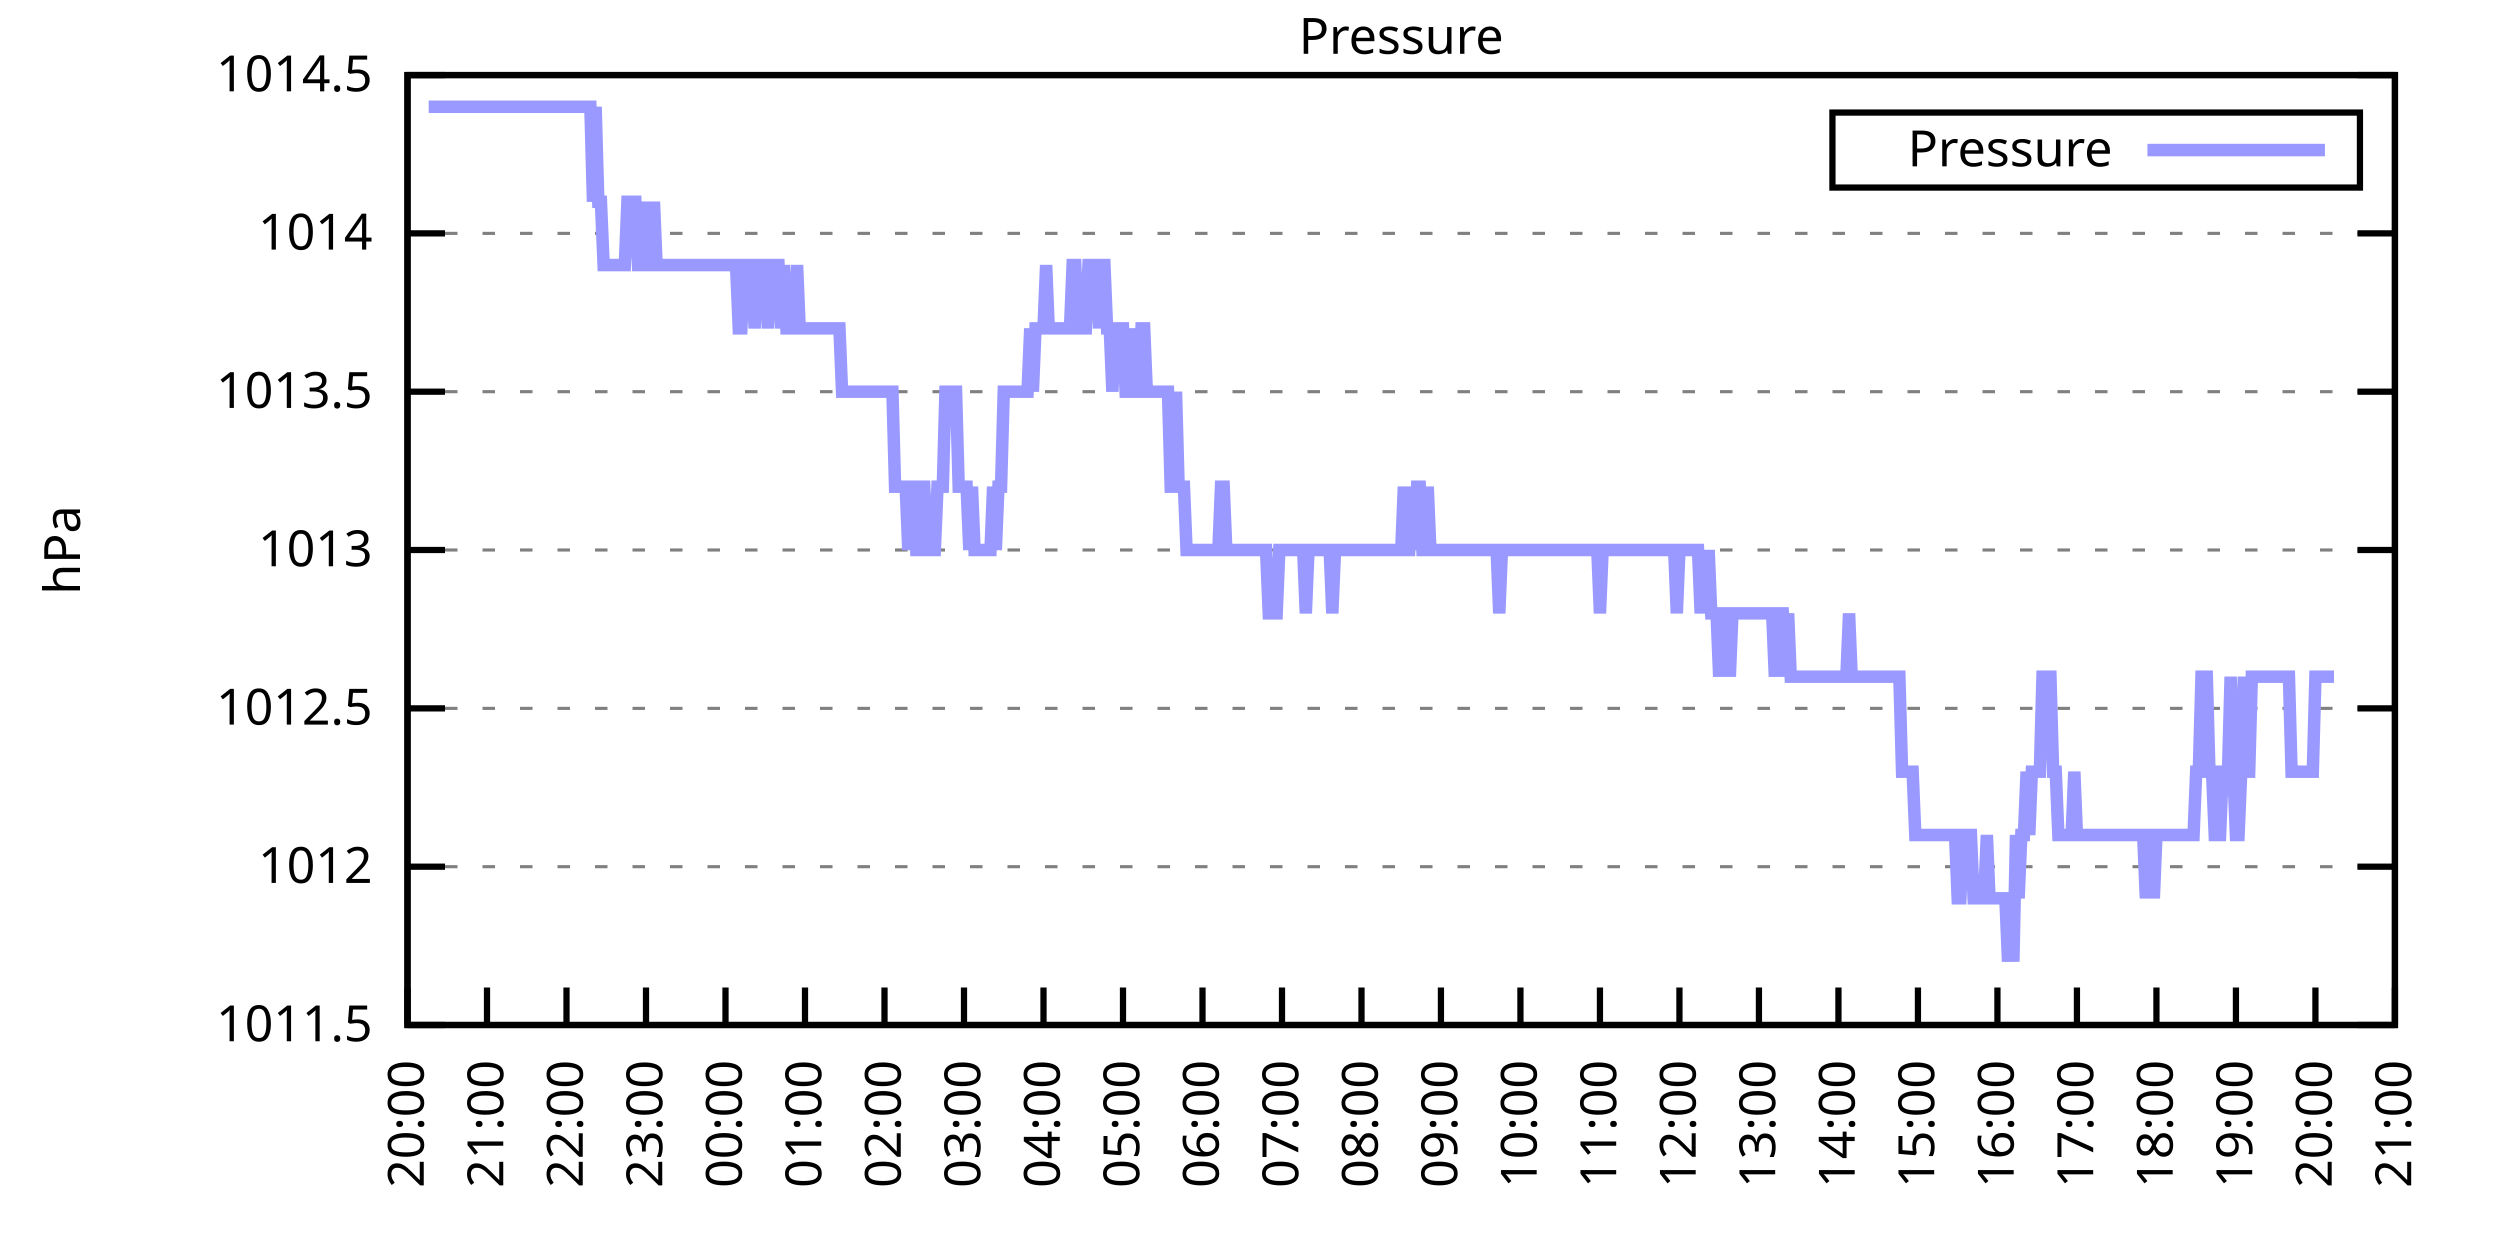
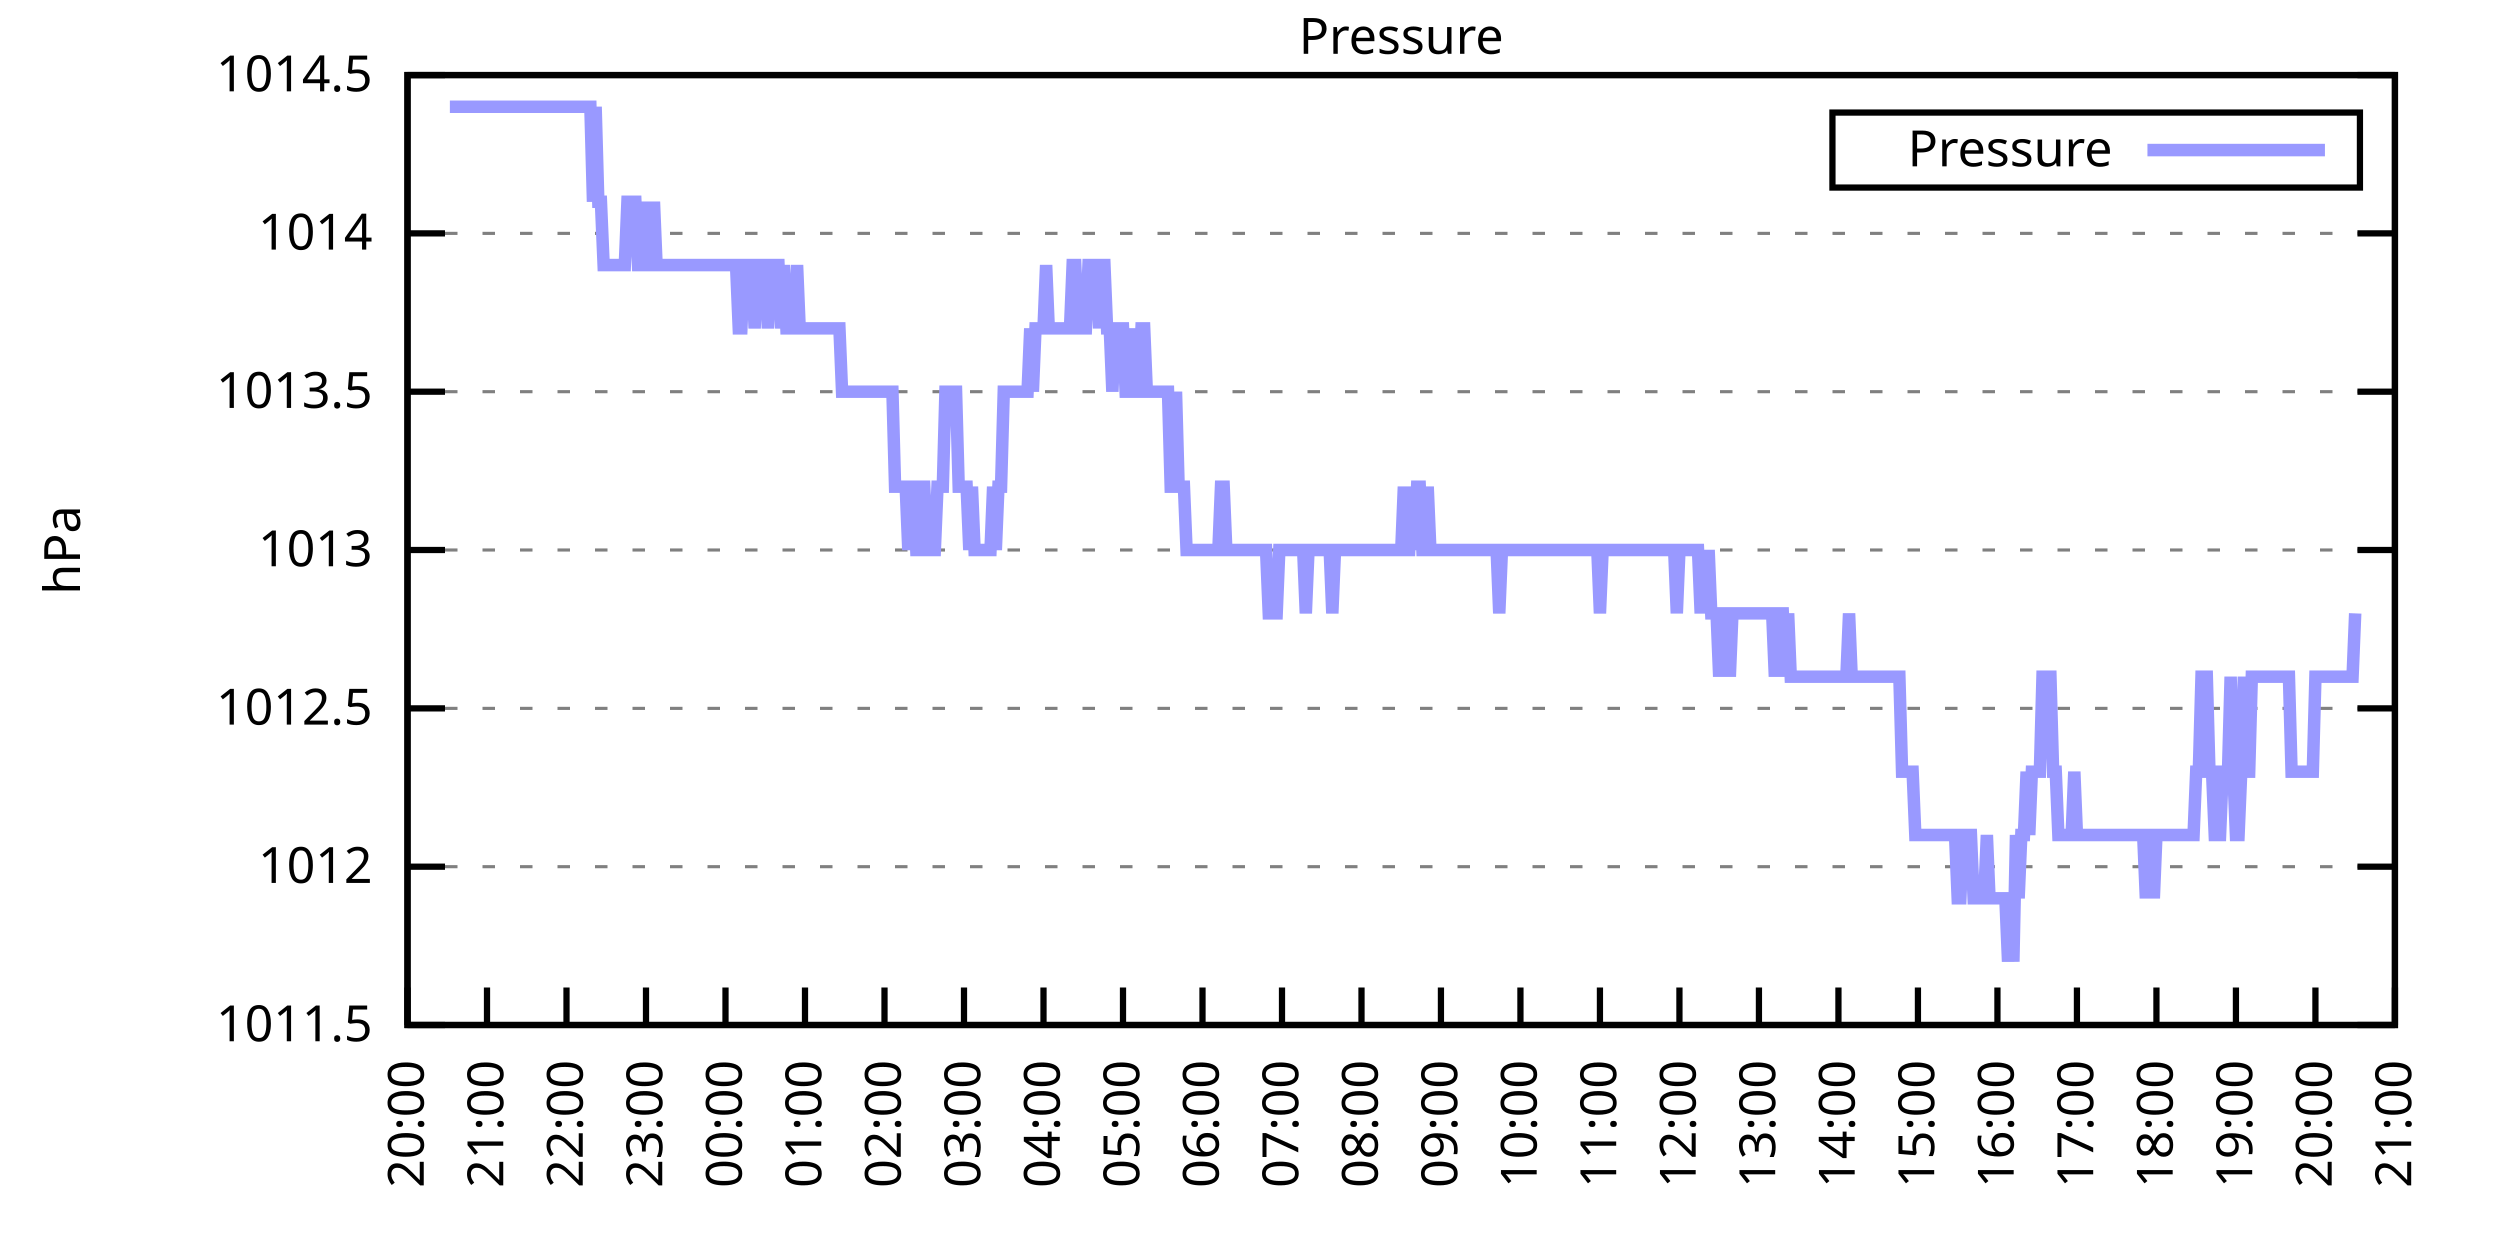
<svg xmlns="http://www.w3.org/2000/svg" xmlns:xlink="http://www.w3.org/1999/xlink" width="400" height="200" viewBox="0 0 400 200">
  <g id="gnuplot_canvas">
    <rect x="0" y="0" width="400" height="200" fill="none" />
    <defs>
      <circle id="gpDot" r="0.5" stroke-width="0.5" stroke="currentColor" />
      <path id="gpPt0" stroke-width="0.333" stroke="currentColor" d="M-1,0 h2 M0,-1 v2" />
      <path id="gpPt1" stroke-width="0.333" stroke="currentColor" d="M-1,-1 L1,1 M1,-1 L-1,1" />
      <path id="gpPt2" stroke-width="0.333" stroke="currentColor" d="M-1,0 L1,0 M0,-1 L0,1 M-1,-1 L1,1 M-1,1 L1,-1" />
      <rect id="gpPt3" stroke-width="0.333" stroke="currentColor" x="-1" y="-1" width="2" height="2" />
      <rect id="gpPt4" stroke-width="0.333" stroke="currentColor" fill="currentColor" x="-1" y="-1" width="2" height="2" />
      <circle id="gpPt5" stroke-width="0.333" stroke="currentColor" cx="0" cy="0" r="1" />
      <use xlink:href="#gpPt5" id="gpPt6" fill="currentColor" stroke="none" />
      <path id="gpPt7" stroke-width="0.333" stroke="currentColor" d="M0,-1.33 L-1.33,0.67 L1.33,0.67 z" />
      <use xlink:href="#gpPt7" id="gpPt8" fill="currentColor" stroke="none" />
      <use xlink:href="#gpPt7" id="gpPt9" stroke="currentColor" transform="rotate(180)" />
      <use xlink:href="#gpPt9" id="gpPt10" fill="currentColor" stroke="none" />
      <use xlink:href="#gpPt3" id="gpPt11" stroke="currentColor" transform="rotate(45)" />
      <use xlink:href="#gpPt11" id="gpPt12" fill="currentColor" stroke="none" />
      <path id="gpPt13" stroke-width="0.333" stroke="currentColor" d="M0,1.330 L1.265,0.411 L0.782,-1.067 L-0.782,-1.076 L-1.265,0.411 z" />
      <use xlink:href="#gpPt13" id="gpPt14" fill="currentColor" stroke="none" />
      <filter id="textbox" filterUnits="objectBoundingBox" x="0" y="0" height="1" width="1">
        <feFlood flood-color="white" flood-opacity="1" result="bgnd" />
        <feComposite in="SourceGraphic" in2="bgnd" operator="atop" />
      </filter>
      <filter id="greybox" filterUnits="objectBoundingBox" x="0" y="0" height="1" width="1">
        <feFlood flood-color="lightgrey" flood-opacity="1" result="grey" />
        <feComposite in="SourceGraphic" in2="grey" operator="atop" />
      </filter>
    </defs>
    <g fill="none" color="white" stroke="currentColor" stroke-width="1.00" stroke-linecap="butt" stroke-linejoin="miter">
</g>
    <g fill="none" color="black" stroke="currentColor" stroke-width="1.00" stroke-linecap="butt" stroke-linejoin="miter">
      <g stroke="none" shape-rendering="crispEdges">
        <polygon fill="rgb(255, 255, 255)" points="65.20,164.00 383.18,164.00 383.18,12.02 65.20,12.02 " />
      </g>
    </g>
    <g fill="none" color="black" stroke="currentColor" stroke-width="1.00" stroke-linecap="butt" stroke-linejoin="miter">
</g>
    <g fill="none" color="black" stroke="black" stroke-width="0.50" stroke-linecap="butt" stroke-linejoin="miter">
</g>
    <g fill="none" color="gray" stroke="currentColor" stroke-width="0.50" stroke-linecap="butt" stroke-linejoin="miter">
      <path stroke="gray" stroke-dasharray="2,4" class="gridline" d="M65.20,164.00 L383.19,164.00  " />
    </g>
    <g fill="none" color="gray" stroke="gray" stroke-width="1.00" stroke-linecap="butt" stroke-linejoin="miter">
</g>
    <g fill="none" color="black" stroke="currentColor" stroke-width="1.00" stroke-linecap="butt" stroke-linejoin="miter">
      <path stroke="black" d="M65.20,164.00 L71.20,164.00 M383.19,164.00 L377.19,164.00  " />
      <g transform="translate(59.60,166.60)" stroke="none" fill="black" font-family="Sans" font-size="8.00" text-anchor="end">
        <text>
          <tspan font-family="Sans"> 1011.5</tspan>
        </text>
      </g>
    </g>
    <g fill="none" color="black" stroke="currentColor" stroke-width="1.00" stroke-linecap="butt" stroke-linejoin="miter">
</g>
    <g fill="none" color="black" stroke="black" stroke-width="0.50" stroke-linecap="butt" stroke-linejoin="miter">
</g>
    <g fill="none" color="gray" stroke="currentColor" stroke-width="0.50" stroke-linecap="butt" stroke-linejoin="miter">
      <path stroke="gray" stroke-dasharray="2,4" class="gridline" d="M65.20,138.67 L383.19,138.67  " />
    </g>
    <g fill="none" color="gray" stroke="gray" stroke-width="1.00" stroke-linecap="butt" stroke-linejoin="miter">
</g>
    <g fill="none" color="black" stroke="currentColor" stroke-width="1.00" stroke-linecap="butt" stroke-linejoin="miter">
      <path stroke="black" d="M65.20,138.67 L71.20,138.67 M383.19,138.67 L377.19,138.67  " />
      <g transform="translate(59.60,141.27)" stroke="none" fill="black" font-family="Sans" font-size="8.00" text-anchor="end">
        <text>
          <tspan font-family="Sans"> 1012</tspan>
        </text>
      </g>
    </g>
    <g fill="none" color="black" stroke="currentColor" stroke-width="1.00" stroke-linecap="butt" stroke-linejoin="miter">
</g>
    <g fill="none" color="black" stroke="black" stroke-width="0.50" stroke-linecap="butt" stroke-linejoin="miter">
</g>
    <g fill="none" color="gray" stroke="currentColor" stroke-width="0.50" stroke-linecap="butt" stroke-linejoin="miter">
      <path stroke="gray" stroke-dasharray="2,4" class="gridline" d="M65.20,113.34 L383.19,113.34  " />
    </g>
    <g fill="none" color="gray" stroke="gray" stroke-width="1.00" stroke-linecap="butt" stroke-linejoin="miter">
</g>
    <g fill="none" color="black" stroke="currentColor" stroke-width="1.00" stroke-linecap="butt" stroke-linejoin="miter">
      <path stroke="black" d="M65.20,113.34 L71.20,113.34 M383.19,113.34 L377.19,113.34  " />
      <g transform="translate(59.60,115.94)" stroke="none" fill="black" font-family="Sans" font-size="8.00" text-anchor="end">
        <text>
          <tspan font-family="Sans"> 1012.5</tspan>
        </text>
      </g>
    </g>
    <g fill="none" color="black" stroke="currentColor" stroke-width="1.00" stroke-linecap="butt" stroke-linejoin="miter">
</g>
    <g fill="none" color="black" stroke="black" stroke-width="0.50" stroke-linecap="butt" stroke-linejoin="miter">
</g>
    <g fill="none" color="gray" stroke="currentColor" stroke-width="0.50" stroke-linecap="butt" stroke-linejoin="miter">
      <path stroke="gray" stroke-dasharray="2,4" class="gridline" d="M65.20,88.00 L383.19,88.00  " />
    </g>
    <g fill="none" color="gray" stroke="gray" stroke-width="1.00" stroke-linecap="butt" stroke-linejoin="miter">
</g>
    <g fill="none" color="black" stroke="currentColor" stroke-width="1.00" stroke-linecap="butt" stroke-linejoin="miter">
      <path stroke="black" d="M65.20,88.00 L71.20,88.00 M383.19,88.00 L377.19,88.00  " />
      <g transform="translate(59.60,90.60)" stroke="none" fill="black" font-family="Sans" font-size="8.00" text-anchor="end">
        <text>
          <tspan font-family="Sans"> 1013</tspan>
        </text>
      </g>
    </g>
    <g fill="none" color="black" stroke="currentColor" stroke-width="1.00" stroke-linecap="butt" stroke-linejoin="miter">
</g>
    <g fill="none" color="black" stroke="black" stroke-width="0.50" stroke-linecap="butt" stroke-linejoin="miter">
</g>
    <g fill="none" color="gray" stroke="currentColor" stroke-width="0.50" stroke-linecap="butt" stroke-linejoin="miter">
      <path stroke="gray" stroke-dasharray="2,4" class="gridline" d="M65.20,62.67 L383.19,62.67  " />
    </g>
    <g fill="none" color="gray" stroke="gray" stroke-width="1.00" stroke-linecap="butt" stroke-linejoin="miter">
</g>
    <g fill="none" color="black" stroke="currentColor" stroke-width="1.00" stroke-linecap="butt" stroke-linejoin="miter">
      <path stroke="black" d="M65.20,62.67 L71.20,62.67 M383.19,62.67 L377.19,62.67  " />
      <g transform="translate(59.60,65.27)" stroke="none" fill="black" font-family="Sans" font-size="8.00" text-anchor="end">
        <text>
          <tspan font-family="Sans"> 1013.5</tspan>
        </text>
      </g>
    </g>
    <g fill="none" color="black" stroke="currentColor" stroke-width="1.00" stroke-linecap="butt" stroke-linejoin="miter">
</g>
    <g fill="none" color="black" stroke="black" stroke-width="0.50" stroke-linecap="butt" stroke-linejoin="miter">
</g>
    <g fill="none" color="gray" stroke="currentColor" stroke-width="0.50" stroke-linecap="butt" stroke-linejoin="miter">
      <path stroke="gray" stroke-dasharray="2,4" class="gridline" d="M65.20,37.34 L383.19,37.34  " />
    </g>
    <g fill="none" color="gray" stroke="gray" stroke-width="1.00" stroke-linecap="butt" stroke-linejoin="miter">
</g>
    <g fill="none" color="black" stroke="currentColor" stroke-width="1.00" stroke-linecap="butt" stroke-linejoin="miter">
      <path stroke="black" d="M65.20,37.34 L71.20,37.34 M383.19,37.34 L377.19,37.34  " />
      <g transform="translate(59.60,39.94)" stroke="none" fill="black" font-family="Sans" font-size="8.00" text-anchor="end">
        <text>
          <tspan font-family="Sans"> 1014</tspan>
        </text>
      </g>
    </g>
    <g fill="none" color="black" stroke="currentColor" stroke-width="1.00" stroke-linecap="butt" stroke-linejoin="miter">
</g>
    <g fill="none" color="black" stroke="black" stroke-width="0.50" stroke-linecap="butt" stroke-linejoin="miter">
</g>
    <g fill="none" color="gray" stroke="currentColor" stroke-width="0.50" stroke-linecap="butt" stroke-linejoin="miter">
      <path stroke="gray" stroke-dasharray="2,4" class="gridline" d="M65.20,12.01 L383.19,12.01  " />
    </g>
    <g fill="none" color="gray" stroke="gray" stroke-width="1.00" stroke-linecap="butt" stroke-linejoin="miter">
</g>
    <g fill="none" color="black" stroke="currentColor" stroke-width="1.00" stroke-linecap="butt" stroke-linejoin="miter">
      <path stroke="black" d="M65.20,12.01 L71.20,12.01 M383.19,12.01 L377.19,12.01  " />
      <g transform="translate(59.60,14.61)" stroke="none" fill="black" font-family="Sans" font-size="8.00" text-anchor="end">
        <text>
          <tspan font-family="Sans"> 1014.5</tspan>
        </text>
      </g>
    </g>
    <g fill="none" color="black" stroke="currentColor" stroke-width="1.00" stroke-linecap="butt" stroke-linejoin="miter">
      <path stroke="black" d="M65.20,164.00 L65.20,158.00  " />
      <g transform="translate(67.80,169.60) rotate(270.00)" stroke="none" fill="black" font-family="Sans" font-size="8.00" text-anchor="end">
        <text>
          <tspan font-family="Sans">20:00</tspan>
        </text>
      </g>
    </g>
    <g fill="none" color="black" stroke="currentColor" stroke-width="1.00" stroke-linecap="butt" stroke-linejoin="miter">
      <path stroke="black" d="M77.92,164.00 L77.92,158.00  " />
      <g transform="translate(80.52,169.60) rotate(270.00)" stroke="none" fill="black" font-family="Sans" font-size="8.00" text-anchor="end">
        <text>
          <tspan font-family="Sans">21:00</tspan>
        </text>
      </g>
    </g>
    <g fill="none" color="black" stroke="currentColor" stroke-width="1.00" stroke-linecap="butt" stroke-linejoin="miter">
      <path stroke="black" d="M90.64,164.00 L90.64,158.00  " />
      <g transform="translate(93.24,169.60) rotate(270.00)" stroke="none" fill="black" font-family="Sans" font-size="8.00" text-anchor="end">
        <text>
          <tspan font-family="Sans">22:00</tspan>
        </text>
      </g>
    </g>
    <g fill="none" color="black" stroke="currentColor" stroke-width="1.00" stroke-linecap="butt" stroke-linejoin="miter">
      <path stroke="black" d="M103.36,164.00 L103.36,158.00  " />
      <g transform="translate(105.96,169.60) rotate(270.00)" stroke="none" fill="black" font-family="Sans" font-size="8.00" text-anchor="end">
        <text>
          <tspan font-family="Sans">23:00</tspan>
        </text>
      </g>
    </g>
    <g fill="none" color="black" stroke="currentColor" stroke-width="1.00" stroke-linecap="butt" stroke-linejoin="miter">
      <path stroke="black" d="M116.08,164.00 L116.08,158.00  " />
      <g transform="translate(118.68,169.60) rotate(270.00)" stroke="none" fill="black" font-family="Sans" font-size="8.00" text-anchor="end">
        <text>
          <tspan font-family="Sans">00:00</tspan>
        </text>
      </g>
    </g>
    <g fill="none" color="black" stroke="currentColor" stroke-width="1.00" stroke-linecap="butt" stroke-linejoin="miter">
      <path stroke="black" d="M128.80,164.00 L128.80,158.00  " />
      <g transform="translate(131.40,169.60) rotate(270.00)" stroke="none" fill="black" font-family="Sans" font-size="8.00" text-anchor="end">
        <text>
          <tspan font-family="Sans">01:00</tspan>
        </text>
      </g>
    </g>
    <g fill="none" color="black" stroke="currentColor" stroke-width="1.00" stroke-linecap="butt" stroke-linejoin="miter">
      <path stroke="black" d="M141.52,164.00 L141.52,158.00  " />
      <g transform="translate(144.12,169.60) rotate(270.00)" stroke="none" fill="black" font-family="Sans" font-size="8.00" text-anchor="end">
        <text>
          <tspan font-family="Sans">02:00</tspan>
        </text>
      </g>
    </g>
    <g fill="none" color="black" stroke="currentColor" stroke-width="1.00" stroke-linecap="butt" stroke-linejoin="miter">
      <path stroke="black" d="M154.24,164.00 L154.24,158.00  " />
      <g transform="translate(156.84,169.60) rotate(270.00)" stroke="none" fill="black" font-family="Sans" font-size="8.00" text-anchor="end">
        <text>
          <tspan font-family="Sans">03:00</tspan>
        </text>
      </g>
    </g>
    <g fill="none" color="black" stroke="currentColor" stroke-width="1.00" stroke-linecap="butt" stroke-linejoin="miter">
      <path stroke="black" d="M166.96,164.00 L166.96,158.00  " />
      <g transform="translate(169.56,169.60) rotate(270.00)" stroke="none" fill="black" font-family="Sans" font-size="8.00" text-anchor="end">
        <text>
          <tspan font-family="Sans">04:00</tspan>
        </text>
      </g>
    </g>
    <g fill="none" color="black" stroke="currentColor" stroke-width="1.00" stroke-linecap="butt" stroke-linejoin="miter">
      <path stroke="black" d="M179.68,164.00 L179.68,158.00  " />
      <g transform="translate(182.28,169.60) rotate(270.00)" stroke="none" fill="black" font-family="Sans" font-size="8.00" text-anchor="end">
        <text>
          <tspan font-family="Sans">05:00</tspan>
        </text>
      </g>
    </g>
    <g fill="none" color="black" stroke="currentColor" stroke-width="1.00" stroke-linecap="butt" stroke-linejoin="miter">
      <path stroke="black" d="M192.40,164.00 L192.40,158.00  " />
      <g transform="translate(195.00,169.60) rotate(270.00)" stroke="none" fill="black" font-family="Sans" font-size="8.00" text-anchor="end">
        <text>
          <tspan font-family="Sans">06:00</tspan>
        </text>
      </g>
    </g>
    <g fill="none" color="black" stroke="currentColor" stroke-width="1.00" stroke-linecap="butt" stroke-linejoin="miter">
      <path stroke="black" d="M205.12,164.00 L205.12,158.00  " />
      <g transform="translate(207.72,169.60) rotate(270.00)" stroke="none" fill="black" font-family="Sans" font-size="8.00" text-anchor="end">
        <text>
          <tspan font-family="Sans">07:00</tspan>
        </text>
      </g>
    </g>
    <g fill="none" color="black" stroke="currentColor" stroke-width="1.00" stroke-linecap="butt" stroke-linejoin="miter">
      <path stroke="black" d="M217.84,164.00 L217.84,158.00  " />
      <g transform="translate(220.44,169.60) rotate(270.00)" stroke="none" fill="black" font-family="Sans" font-size="8.00" text-anchor="end">
        <text>
          <tspan font-family="Sans">08:00</tspan>
        </text>
      </g>
    </g>
    <g fill="none" color="black" stroke="currentColor" stroke-width="1.00" stroke-linecap="butt" stroke-linejoin="miter">
      <path stroke="black" d="M230.55,164.00 L230.55,158.00  " />
      <g transform="translate(233.15,169.60) rotate(270.00)" stroke="none" fill="black" font-family="Sans" font-size="8.00" text-anchor="end">
        <text>
          <tspan font-family="Sans">09:00</tspan>
        </text>
      </g>
    </g>
    <g fill="none" color="black" stroke="currentColor" stroke-width="1.00" stroke-linecap="butt" stroke-linejoin="miter">
      <path stroke="black" d="M243.27,164.00 L243.27,158.00  " />
      <g transform="translate(245.87,169.60) rotate(270.00)" stroke="none" fill="black" font-family="Sans" font-size="8.00" text-anchor="end">
        <text>
          <tspan font-family="Sans">10:00</tspan>
        </text>
      </g>
    </g>
    <g fill="none" color="black" stroke="currentColor" stroke-width="1.00" stroke-linecap="butt" stroke-linejoin="miter">
      <path stroke="black" d="M255.99,164.00 L255.99,158.00  " />
      <g transform="translate(258.59,169.60) rotate(270.00)" stroke="none" fill="black" font-family="Sans" font-size="8.00" text-anchor="end">
        <text>
          <tspan font-family="Sans">11:00</tspan>
        </text>
      </g>
    </g>
    <g fill="none" color="black" stroke="currentColor" stroke-width="1.00" stroke-linecap="butt" stroke-linejoin="miter">
      <path stroke="black" d="M268.71,164.00 L268.71,158.00  " />
      <g transform="translate(271.31,169.60) rotate(270.00)" stroke="none" fill="black" font-family="Sans" font-size="8.00" text-anchor="end">
        <text>
          <tspan font-family="Sans">12:00</tspan>
        </text>
      </g>
    </g>
    <g fill="none" color="black" stroke="currentColor" stroke-width="1.00" stroke-linecap="butt" stroke-linejoin="miter">
      <path stroke="black" d="M281.43,164.00 L281.43,158.00  " />
      <g transform="translate(284.03,169.60) rotate(270.00)" stroke="none" fill="black" font-family="Sans" font-size="8.00" text-anchor="end">
        <text>
          <tspan font-family="Sans">13:00</tspan>
        </text>
      </g>
    </g>
    <g fill="none" color="black" stroke="currentColor" stroke-width="1.00" stroke-linecap="butt" stroke-linejoin="miter">
      <path stroke="black" d="M294.15,164.00 L294.15,158.00  " />
      <g transform="translate(296.75,169.60) rotate(270.00)" stroke="none" fill="black" font-family="Sans" font-size="8.00" text-anchor="end">
        <text>
          <tspan font-family="Sans">14:00</tspan>
        </text>
      </g>
    </g>
    <g fill="none" color="black" stroke="currentColor" stroke-width="1.00" stroke-linecap="butt" stroke-linejoin="miter">
      <path stroke="black" d="M306.87,164.00 L306.87,158.00  " />
      <g transform="translate(309.47,169.60) rotate(270.00)" stroke="none" fill="black" font-family="Sans" font-size="8.00" text-anchor="end">
        <text>
          <tspan font-family="Sans">15:00</tspan>
        </text>
      </g>
    </g>
    <g fill="none" color="black" stroke="currentColor" stroke-width="1.00" stroke-linecap="butt" stroke-linejoin="miter">
      <path stroke="black" d="M319.59,164.00 L319.59,158.00  " />
      <g transform="translate(322.19,169.60) rotate(270.00)" stroke="none" fill="black" font-family="Sans" font-size="8.00" text-anchor="end">
        <text>
          <tspan font-family="Sans">16:00</tspan>
        </text>
      </g>
    </g>
    <g fill="none" color="black" stroke="currentColor" stroke-width="1.00" stroke-linecap="butt" stroke-linejoin="miter">
      <path stroke="black" d="M332.31,164.00 L332.31,158.00  " />
      <g transform="translate(334.91,169.60) rotate(270.00)" stroke="none" fill="black" font-family="Sans" font-size="8.00" text-anchor="end">
        <text>
          <tspan font-family="Sans">17:00</tspan>
        </text>
      </g>
    </g>
    <g fill="none" color="black" stroke="currentColor" stroke-width="1.00" stroke-linecap="butt" stroke-linejoin="miter">
      <path stroke="black" d="M345.03,164.00 L345.03,158.00  " />
      <g transform="translate(347.63,169.60) rotate(270.00)" stroke="none" fill="black" font-family="Sans" font-size="8.00" text-anchor="end">
        <text>
          <tspan font-family="Sans">18:00</tspan>
        </text>
      </g>
    </g>
    <g fill="none" color="black" stroke="currentColor" stroke-width="1.00" stroke-linecap="butt" stroke-linejoin="miter">
      <path stroke="black" d="M357.75,164.00 L357.75,158.00  " />
      <g transform="translate(360.35,169.60) rotate(270.00)" stroke="none" fill="black" font-family="Sans" font-size="8.00" text-anchor="end">
        <text>
          <tspan font-family="Sans">19:00</tspan>
        </text>
      </g>
    </g>
    <g fill="none" color="black" stroke="currentColor" stroke-width="1.00" stroke-linecap="butt" stroke-linejoin="miter">
      <path stroke="black" d="M370.47,164.00 L370.47,158.00  " />
      <g transform="translate(373.07,169.60) rotate(270.00)" stroke="none" fill="black" font-family="Sans" font-size="8.00" text-anchor="end">
        <text>
          <tspan font-family="Sans">20:00</tspan>
        </text>
      </g>
    </g>
    <g fill="none" color="black" stroke="currentColor" stroke-width="1.00" stroke-linecap="butt" stroke-linejoin="miter">
      <path stroke="black" d="M383.19,164.00 L383.19,158.00  " />
      <g transform="translate(385.79,169.60) rotate(270.00)" stroke="none" fill="black" font-family="Sans" font-size="8.00" text-anchor="end">
        <text>
          <tspan font-family="Sans">21:00</tspan>
        </text>
      </g>
    </g>
    <g fill="none" color="black" stroke="currentColor" stroke-width="1.00" stroke-linecap="butt" stroke-linejoin="miter">
</g>
    <g fill="none" color="black" stroke="currentColor" stroke-width="1.00" stroke-linecap="butt" stroke-linejoin="miter">
      <path stroke="black" d="M65.20,12.01 L65.20,164.00 L383.19,164.00 L383.19,12.01 L65.20,12.01 Z  " />
    </g>
    <g fill="none" color="black" stroke="currentColor" stroke-width="1.00" stroke-linecap="butt" stroke-linejoin="miter">
</g>
    <g fill="none" color="black" stroke="currentColor" stroke-width="1.00" stroke-linecap="butt" stroke-linejoin="miter">
      <path stroke="black" d="M293.19,30.01 L293.19,18.01 L377.59,18.01 L377.59,30.01 L293.19,30.01 Z  " />
    </g>
    <g id="Pressure_plot_1">
      <g fill="none" color="white" stroke="black" stroke-width="2.00" stroke-linecap="butt" stroke-linejoin="miter">
</g>
      <g fill="none" color="black" stroke="currentColor" stroke-width="2.00" stroke-linecap="butt" stroke-linejoin="miter">
        <g transform="translate(337.99,26.61)" stroke="none" fill="black" font-family="Sans" font-size="8.00" text-anchor="end">
          <text>
            <tspan font-family="Sans">Pressure</tspan>
          </text>
        </g>
      </g>
      <g fill="none" color="black" stroke="currentColor" stroke-width="2.00" stroke-linecap="butt" stroke-linejoin="miter">
-         <path stroke="rgb(153, 153, 255)" d="M343.59,24.01 L371.99,24.01 M68.59,17.08 L69.02,17.08 L69.44,17.08 L69.86,17.08 L70.29,17.08 L70.71,17.08   L71.14,17.08 L71.56,17.08 L71.98,17.08 L72.41,17.08 L72.83,17.08 L73.26,17.08 L73.68,17.08 L74.10,17.08   L74.53,17.08 L74.95,17.08 L75.38,17.08 L75.80,17.08 L76.22,17.08 L76.65,17.08 L77.07,17.08 L77.50,17.08   L77.92,17.08 L78.34,17.08 L78.77,17.08 L79.19,17.08 L79.62,17.08 L80.04,17.08 L80.46,17.08 L80.89,17.08   L81.31,17.08 L81.74,17.08 L82.16,17.08 L82.58,17.08 L83.01,17.08 L83.43,17.08 L83.86,17.08 L84.28,17.08   L84.70,17.08 L85.13,17.08 L85.55,17.08 L85.98,17.08 L86.40,17.08 L86.82,17.08 L87.25,17.08 L87.67,17.08   L88.10,17.08 L88.52,17.08 L88.94,17.08 L89.37,17.08 L89.79,17.08 L90.22,17.08 L90.64,17.08 L91.06,17.08   L91.49,17.08 L91.91,17.08 L92.34,17.08 L92.76,17.08 L93.18,17.08 L93.61,17.08 L94.03,17.08 L94.46,17.08   L94.88,32.28 L95.30,17.08 L95.73,32.28 L96.15,32.28 L96.58,42.41 L97.00,42.41 L97.42,42.41 L97.85,42.41   L98.27,42.41 L98.69,42.41 L99.12,42.41 L99.54,42.41 L99.97,42.41 L100.39,32.28 L100.81,32.28 L101.24,32.28   L101.66,32.28 L102.09,42.41 L102.51,42.41 L102.93,42.41 L103.36,32.28 L103.78,42.41 L104.21,42.41 L104.63,32.28   L105.05,42.41 L105.48,42.41 L105.90,42.41 L106.33,42.41 L106.75,42.41 L107.17,42.41 L107.60,42.41 L108.02,42.41   L108.45,42.41 L108.87,42.41 L109.29,42.41 L109.72,42.41 L110.14,42.41 L110.57,42.41 L110.99,42.41 L111.41,42.41   L111.84,42.41 L112.26,42.41 L112.69,42.41 L113.11,42.41 L113.53,42.41 L113.96,42.41 L114.38,42.41 L114.81,42.41   L115.23,42.41 L115.65,42.41 L116.08,42.41 L116.50,42.41 L116.93,42.41 L117.35,42.41 L117.77,42.41 L118.20,52.54   L118.62,52.54 L119.05,42.41 L119.47,42.41 L119.89,42.41 L120.32,42.41 L120.74,52.54 L121.17,42.41 L121.59,42.41   L122.01,42.41 L122.44,42.41 L122.86,52.54 L123.29,42.41 L123.71,42.41 L124.13,42.41 L124.56,42.41 L124.98,52.54   L125.41,42.41 L125.83,52.54 L126.25,52.54 L126.68,52.54 L127.10,52.54 L127.53,42.41 L127.95,52.54 L128.37,52.54   L128.80,52.54 L129.22,52.54 L129.65,52.54 L130.07,52.54 L130.49,52.54 L130.92,52.54 L131.34,52.54 L131.77,52.54   L132.19,52.54 L132.61,52.54 L133.04,52.54 L133.46,52.54 L133.89,52.54 L134.31,52.54 L134.73,62.67 L135.16,62.67   L135.58,62.67 L136.01,62.67 L136.43,62.67 L136.85,62.67 L137.28,62.67 L137.70,62.67 L138.13,62.67 L138.55,62.67   L138.97,62.67 L139.40,62.67 L139.82,62.67 L140.25,62.67 L140.67,62.67 L141.09,62.67 L141.52,62.67 L141.94,62.67   L142.37,62.67 L142.79,62.67 L143.21,77.87 L143.64,77.87 L144.06,77.87 L144.49,77.87 L144.91,77.87 L145.33,88.00   L145.76,77.87 L146.18,77.87 L146.61,88.00 L147.03,88.00 L147.45,77.87 L147.88,77.87 L148.30,88.00 L148.73,88.00   L149.15,88.00 L149.57,88.00 L150.00,77.87 L150.42,77.87 L150.85,77.87 L151.27,62.67 L151.69,62.67 L152.12,62.67   L152.54,62.67 L152.97,62.67 L153.39,77.87 L153.81,77.87 L154.24,77.87 L154.66,77.87 L155.09,88.00 L155.51,77.87   L155.93,88.00 L156.36,88.00 L156.78,88.00 L157.21,88.00 L157.63,88.00 L158.05,88.00 L158.48,88.00 L158.90,77.87   L159.33,88.00 L159.75,77.87 L160.17,77.87 L160.60,62.67 L161.02,62.67 L161.44,62.67 L161.87,62.67 L162.29,62.67   L162.72,62.67 L163.14,62.67 L163.56,62.67 L163.99,62.67 L164.41,62.67 L164.84,52.54 L165.26,62.67 L165.68,52.54   L166.11,52.54 L166.53,52.54 L166.96,52.54 L167.38,42.41 L167.80,52.54 L168.23,52.54 L168.65,52.54 L169.08,52.54   L169.50,52.54 L169.92,52.54 L170.35,52.54 L170.77,52.54 L171.20,52.54 L171.62,42.41 L172.04,42.41 L172.47,52.54   L172.89,52.54 L173.32,52.54 L173.74,52.54 L174.16,42.41 L174.59,42.41 L175.01,42.41 L175.44,42.41 L175.86,52.54   L176.28,42.41 L176.71,42.41 L177.13,52.54 L177.56,52.54 L177.98,62.67 L178.40,52.54 L178.83,52.54 L179.25,52.54   L179.68,52.54 L180.10,62.67 L180.52,62.67 L180.95,52.54 L181.37,62.67 L181.80,62.67 L182.22,62.67 L182.64,52.54   L183.07,52.54 L183.49,62.67 L183.92,62.67 L184.34,62.67 L184.76,62.67 L185.19,62.67 L185.61,62.67 L186.04,62.67   L186.46,62.67 L186.88,62.67 L187.31,77.87 L187.73,77.87 L188.16,62.67 L188.58,77.87 L189.00,77.87 L189.43,77.87   L189.85,88.00 L190.28,88.00 L190.70,88.00 L191.12,88.00 L191.55,88.00 L191.97,88.00 L192.40,88.00 L192.82,88.00   L193.24,88.00 L193.67,88.00 L194.09,88.00 L194.52,88.00 L194.94,88.00 L195.36,77.87 L195.79,77.87 L196.21,88.00   L196.64,88.00 L197.06,88.00 L197.48,88.00 L197.91,88.00 L198.33,88.00 L198.76,88.00 L199.18,88.00 L199.60,88.00   L200.03,88.00 L200.45,88.00 L200.88,88.00 L201.30,88.00 L201.72,88.00 L202.15,88.00 L202.57,88.00 L203.00,98.14   L203.42,98.14 L203.84,98.14 L204.27,98.14 L204.69,88.00 L205.12,88.00 L205.54,88.00 L205.96,88.00 L206.39,88.00   L206.81,88.00 L207.24,88.00 L207.66,88.00 L208.08,88.00 L208.51,88.00 L208.93,98.14 L209.36,88.00 L209.78,88.00   L210.20,88.00 L210.63,88.00 L211.05,88.00 L211.48,88.00 L211.90,88.00 L212.32,88.00 L212.75,88.00 L213.17,98.14   L213.60,88.00 L214.02,88.00 L214.44,88.00 L214.87,88.00 L215.29,88.00 L215.72,88.00 L216.14,88.00 L216.56,88.00   L216.99,88.00 L217.41,88.00 L217.84,88.00 L218.26,88.00 L218.68,88.00 L219.11,88.00 L219.53,88.00 L219.96,88.00   L220.38,88.00 L220.80,88.00 L221.23,88.00 L221.65,88.00 L222.08,88.00 L222.50,88.00 L222.92,88.00 L223.35,88.00   L223.77,88.00 L224.20,88.00 L224.62,77.87 L225.04,88.00 L225.47,88.00 L225.89,77.87 L226.31,88.00 L226.74,77.87   L227.16,77.87 L227.59,88.00 L228.01,88.00 L228.43,77.87 L228.86,88.00 L229.28,88.00 L229.71,88.00 L230.13,88.00   L230.55,88.00 L230.98,88.00 L231.40,88.00 L231.83,88.00 L232.25,88.00 L232.67,88.00 L233.10,88.00 L233.52,88.00   L233.95,88.00 L234.37,88.00 L234.79,88.00 L235.22,88.00 L235.64,88.00 L236.07,88.00 L236.49,88.00 L236.91,88.00   L237.34,88.00 L237.76,88.00 L238.19,88.00 L238.61,88.00 L239.03,88.00 L239.46,88.00 L239.88,98.14 L240.31,88.00   L240.73,88.00 L241.15,88.00 L241.58,88.00 L242.00,88.00 L242.43,88.00 L242.85,88.00 L243.27,88.00 L243.70,88.00   L244.12,88.00 L244.55,88.00 L244.97,88.00 L245.39,88.00 L245.82,88.00 L246.24,88.00 L246.67,88.00 L247.09,88.00   L247.51,88.00 L247.94,88.00 L248.36,88.00 L248.79,88.00 L249.21,88.00 L249.63,88.00 L250.06,88.00 L250.48,88.00   L250.91,88.00 L251.33,88.00 L251.75,88.00 L252.18,88.00 L252.60,88.00 L253.03,88.00 L253.45,88.00 L253.87,88.00   L254.30,88.00 L254.72,88.00 L255.15,88.00 L255.57,88.00 L255.99,98.14 L256.42,88.00 L256.84,88.00 L257.27,88.00   L257.69,88.00 L258.11,88.00 L258.54,88.00 L258.96,88.00 L259.39,88.00 L259.81,88.00 L260.23,88.00 L260.66,88.00   L261.08,88.00 L261.51,88.00 L261.93,88.00 L262.35,88.00 L262.78,88.00 L263.20,88.00 L263.63,88.00 L264.05,88.00   L264.47,88.00 L264.90,88.00 L265.32,88.00 L265.75,88.00 L266.17,88.00 L266.59,88.00 L267.02,88.00 L267.44,88.00   L267.87,88.00 L268.29,98.14 L268.71,88.00 L269.14,88.00 L269.56,88.00 L269.99,88.00 L270.41,88.00 L270.83,88.00   L271.26,88.00 L271.68,88.00 L272.11,98.14 L272.53,88.00 L272.95,98.14 L273.38,88.00 L273.80,98.14 L274.23,98.14   L274.65,98.14 L275.07,108.27 L275.50,98.14 L275.92,98.14 L276.35,98.14 L276.77,108.27 L277.19,98.14 L277.62,98.14   L278.04,98.14 L278.47,98.14 L278.89,98.14 L279.31,98.14 L279.74,98.14 L280.16,98.14 L280.59,98.14 L281.01,98.14   L281.43,98.14 L281.86,98.14 L282.28,98.14 L282.71,98.14 L283.13,98.14 L283.55,98.14 L283.98,108.27 L284.40,98.14   L284.83,98.14 L285.25,98.14 L285.67,108.27 L286.10,98.14 L286.52,108.27 L286.95,108.27 L287.37,108.27 L287.79,108.27   L288.22,108.27 L288.64,108.27 L289.06,108.27 L289.49,108.27 L289.91,108.27 L290.34,108.27 L290.76,108.27 L291.18,108.27   L291.61,108.27 L292.03,108.27 L292.46,108.27 L292.88,108.27 L293.30,108.27 L293.73,108.27 L294.15,108.27 L294.58,108.27   L295.00,108.27 L295.42,108.27 L295.85,98.14 L296.27,108.27 L296.70,108.27 L297.12,108.27 L297.54,108.27 L297.97,108.27   L298.39,108.27 L298.82,108.27 L299.24,108.27 L299.66,108.27 L300.09,108.27 L300.51,108.27 L300.94,108.27 L301.36,108.27   L301.78,108.27 L302.21,108.27 L302.63,108.27 L303.06,108.27 L303.48,108.27 L303.90,108.27 L304.33,123.47 L304.75,123.47   L305.18,123.47 L305.60,123.47 L306.02,123.47 L306.45,133.60 L306.87,133.60 L307.30,133.60 L307.72,133.60 L308.14,133.60   L308.57,133.60 L308.99,133.60 L309.42,133.60 L309.84,133.60 L310.26,133.60 L310.69,133.60 L311.11,133.60 L311.54,133.60   L311.96,133.60 L312.38,133.60 L312.81,133.60 L313.23,143.73 L313.66,143.73 L314.08,133.60 L314.50,133.60 L314.93,133.60   L315.35,133.60 L315.78,143.73 L316.20,143.73 L316.62,143.73 L317.05,143.73 L317.47,143.73 L317.90,133.60 L318.32,143.73   L318.74,143.73 L319.17,143.73 L319.59,143.73 L320.02,143.73 L320.44,143.73 L320.86,143.73 L321.29,153.87 L321.71,143.73   L322.14,153.87 L322.56,133.60 L322.98,143.73 L323.41,133.60 L323.83,133.60 L324.26,123.47 L324.68,133.60 L325.10,123.47   L325.53,123.47 L325.95,123.47 L326.38,123.47 L326.80,108.27 L327.22,108.27 L327.65,108.27 L328.07,108.27 L328.50,123.47   L328.92,123.47 L329.34,133.60 L329.77,133.60 L330.19,133.60 L330.62,133.60 L331.04,133.60 L331.46,133.60 L331.89,123.47   L332.31,133.60 L332.74,133.60 L333.16,133.60 L333.58,133.60 L334.01,133.60 L334.43,133.60 L334.86,133.60 L335.28,133.60   L335.70,133.60 L336.13,133.60 L336.55,133.60 L336.98,133.60 L337.40,133.60 L337.82,133.60 L338.25,133.60 L338.67,133.60   L339.10,133.60 L339.52,133.60 L339.94,133.60 L340.37,133.60 L340.79,133.60 L341.22,133.60 L341.64,133.60 L342.06,133.60   L342.49,133.60 L342.91,133.60 L343.34,143.73 L343.76,133.60 L344.18,133.60 L344.61,143.73 L345.03,133.60 L345.46,133.60   L345.88,133.60 L346.30,133.60 L346.73,133.60 L347.15,133.60 L347.58,133.60 L348.00,133.60 L348.42,133.60 L348.85,133.60   L349.27,133.60 L349.70,133.60 L350.12,133.60 L350.54,133.60 L350.97,133.60 L351.39,123.47 L351.81,123.47 L352.24,108.27   L352.66,108.27 L353.09,108.27 L353.51,123.47 L353.93,123.47 L354.36,133.60 L354.78,133.60 L355.21,133.60 L355.63,123.47   L356.05,123.47 L356.48,123.47 L356.90,108.27 L357.33,123.47 L357.75,133.60 L358.17,133.60 L358.60,123.47 L359.02,108.27   L359.45,123.47 L359.87,123.47 L360.29,108.27 L360.72,108.27 L361.14,108.27 L361.57,108.27 L361.99,108.27 L362.41,108.27   L362.84,108.27 L363.26,108.27 L363.69,108.27 L364.11,108.27 L364.53,108.27 L364.96,108.27 L365.38,108.27 L365.81,108.27   L366.23,108.27 L366.65,123.47 L367.08,123.47 L367.50,123.47 L367.93,123.47 L368.35,123.47 L368.77,123.47 L369.20,123.47   L369.62,123.47 L370.05,123.47 L370.47,108.27 L370.89,108.27 L371.32,108.27 L371.74,108.27 L372.17,108.27 L372.59,108.27   L373.01,108.27 L373.44,108.27  " />
+         <path stroke="rgb(153, 153, 255)" d="M343.59,24.01 L371.99,24.01 M71.98,17.08 L72.41,17.08 L72.83,17.08 L73.26,17.08 L73.68,17.08 L74.10,17.08   L74.53,17.08 L74.95,17.08 L75.38,17.08 L75.80,17.08 L76.22,17.08 L76.65,17.08 L77.07,17.08 L77.50,17.08   L77.92,17.08 L78.34,17.08 L78.77,17.08 L79.19,17.08 L79.62,17.08 L80.04,17.08 L80.46,17.08 L80.89,17.08   L81.31,17.08 L81.74,17.08 L82.16,17.08 L82.58,17.08 L83.01,17.08 L83.43,17.08 L83.86,17.08 L84.28,17.08   L84.70,17.08 L85.13,17.08 L85.55,17.08 L85.98,17.08 L86.40,17.08 L86.82,17.08 L87.25,17.08 L87.67,17.08   L88.10,17.08 L88.52,17.08 L88.94,17.08 L89.37,17.08 L89.79,17.08 L90.22,17.08 L90.64,17.08 L91.06,17.08   L91.49,17.08 L91.91,17.08 L92.34,17.08 L92.76,17.08 L93.18,17.08 L93.61,17.08 L94.03,17.08 L94.46,17.08   L94.88,32.28 L95.30,17.08 L95.73,32.28 L96.15,32.28 L96.58,42.41 L97.00,42.41 L97.42,42.41 L97.85,42.41   L98.27,42.41 L98.69,42.41 L99.12,42.41 L99.54,42.41 L99.97,42.41 L100.39,32.28 L100.81,32.28 L101.24,32.28   L101.66,32.28 L102.09,42.41 L102.51,42.41 L102.93,42.41 L103.36,32.28 L103.78,42.41 L104.21,42.41 L104.63,32.28   L105.05,42.41 L105.48,42.41 L105.90,42.41 L106.33,42.41 L106.75,42.41 L107.17,42.41 L107.60,42.41 L108.02,42.41   L108.45,42.41 L108.87,42.41 L109.29,42.41 L109.72,42.41 L110.14,42.41 L110.57,42.41 L110.99,42.41 L111.41,42.41   L111.84,42.41 L112.26,42.41 L112.69,42.41 L113.11,42.41 L113.53,42.41 L113.96,42.41 L114.38,42.41 L114.81,42.41   L115.23,42.41 L115.65,42.41 L116.08,42.41 L116.50,42.41 L116.93,42.41 L117.35,42.41 L117.77,42.41 L118.20,52.54   L118.62,52.54 L119.05,42.41 L119.47,42.41 L119.89,42.41 L120.32,42.41 L120.74,52.54 L121.17,42.41 L121.59,42.41   L122.01,42.41 L122.44,42.41 L122.86,52.54 L123.29,42.41 L123.71,42.41 L124.13,42.41 L124.56,42.41 L124.98,52.54   L125.41,42.41 L125.83,52.54 L126.25,52.54 L126.68,52.54 L127.10,52.54 L127.53,42.41 L127.95,52.54 L128.37,52.54   L128.80,52.54 L129.22,52.54 L129.65,52.54 L130.07,52.54 L130.49,52.54 L130.92,52.54 L131.34,52.54 L131.77,52.54   L132.19,52.54 L132.61,52.54 L133.04,52.54 L133.46,52.54 L133.89,52.54 L134.31,52.54 L134.73,62.67 L135.16,62.67   L135.58,62.67 L136.01,62.67 L136.43,62.67 L136.85,62.67 L137.28,62.67 L137.70,62.67 L138.13,62.67 L138.55,62.67   L138.97,62.67 L139.40,62.67 L139.82,62.67 L140.25,62.67 L140.67,62.67 L141.09,62.67 L141.52,62.67 L141.94,62.67   L142.37,62.67 L142.79,62.67 L143.21,77.87 L143.64,77.87 L144.06,77.87 L144.49,77.87 L144.91,77.87 L145.33,88.00   L145.76,77.87 L146.18,77.87 L146.61,88.00 L147.03,88.00 L147.45,77.87 L147.88,77.87 L148.30,88.00 L148.73,88.00   L149.15,88.00 L149.57,88.00 L150.00,77.87 L150.42,77.87 L150.85,77.87 L151.27,62.67 L151.69,62.67 L152.12,62.67   L152.54,62.67 L152.97,62.67 L153.39,77.87 L153.81,77.87 L154.24,77.87 L154.66,77.87 L155.09,88.00 L155.51,77.87   L155.93,88.00 L156.36,88.00 L156.78,88.00 L157.21,88.00 L157.63,88.00 L158.05,88.00 L158.48,88.00 L158.90,77.87   L159.33,88.00 L159.75,77.87 L160.17,77.87 L160.60,62.67 L161.02,62.67 L161.44,62.67 L161.87,62.67 L162.29,62.67   L162.72,62.67 L163.14,62.67 L163.56,62.67 L163.99,62.67 L164.41,62.67 L164.84,52.54 L165.26,62.67 L165.68,52.54   L166.11,52.54 L166.53,52.54 L166.96,52.54 L167.38,42.41 L167.80,52.54 L168.23,52.54 L168.65,52.54 L169.08,52.54   L169.50,52.54 L169.92,52.54 L170.35,52.54 L170.77,52.54 L171.20,52.54 L171.62,42.41 L172.04,42.41 L172.47,52.54   L172.89,52.54 L173.32,52.54 L173.74,52.54 L174.16,42.41 L174.59,42.41 L175.01,42.41 L175.44,42.41 L175.86,52.54   L176.28,42.41 L176.71,42.41 L177.13,52.54 L177.56,52.54 L177.98,62.67 L178.40,52.54 L178.83,52.54 L179.25,52.54   L179.68,52.54 L180.10,62.67 L180.52,62.67 L180.95,52.54 L181.37,62.67 L181.80,62.67 L182.22,62.67 L182.64,52.54   L183.07,52.54 L183.49,62.67 L183.92,62.67 L184.34,62.67 L184.76,62.67 L185.19,62.67 L185.61,62.67 L186.04,62.67   L186.46,62.67 L186.88,62.67 L187.31,77.87 L187.73,77.87 L188.16,62.67 L188.58,77.87 L189.00,77.87 L189.43,77.87   L189.85,88.00 L190.28,88.00 L190.70,88.00 L191.12,88.00 L191.55,88.00 L191.97,88.00 L192.40,88.00 L192.82,88.00   L193.24,88.00 L193.67,88.00 L194.09,88.00 L194.52,88.00 L194.94,88.00 L195.36,77.87 L195.79,77.87 L196.21,88.00   L196.64,88.00 L197.06,88.00 L197.48,88.00 L197.91,88.00 L198.33,88.00 L198.76,88.00 L199.18,88.00 L199.60,88.00   L200.03,88.00 L200.45,88.00 L200.88,88.00 L201.30,88.00 L201.72,88.00 L202.15,88.00 L202.57,88.00 L203.00,98.14   L203.42,98.14 L203.84,98.14 L204.27,98.14 L204.69,88.00 L205.12,88.00 L205.54,88.00 L205.96,88.00 L206.39,88.00   L206.81,88.00 L207.24,88.00 L207.66,88.00 L208.08,88.00 L208.51,88.00 L208.93,98.14 L209.36,88.00 L209.78,88.00   L210.20,88.00 L210.63,88.00 L211.05,88.00 L211.48,88.00 L211.90,88.00 L212.32,88.00 L212.75,88.00 L213.17,98.14   L213.60,88.00 L214.02,88.00 L214.44,88.00 L214.87,88.00 L215.29,88.00 L215.72,88.00 L216.14,88.00 L216.56,88.00   L216.99,88.00 L217.41,88.00 L217.84,88.00 L218.26,88.00 L218.68,88.00 L219.11,88.00 L219.53,88.00 L219.96,88.00   L220.38,88.00 L220.80,88.00 L221.23,88.00 L221.65,88.00 L222.08,88.00 L222.50,88.00 L222.92,88.00 L223.35,88.00   L223.77,88.00 L224.20,88.00 L224.62,77.87 L225.04,88.00 L225.47,88.00 L225.89,77.87 L226.31,88.00 L226.74,77.87   L227.16,77.87 L227.59,88.00 L228.01,88.00 L228.43,77.87 L228.86,88.00 L229.28,88.00 L229.71,88.00 L230.13,88.00   L230.55,88.00 L230.98,88.00 L231.40,88.00 L231.83,88.00 L232.25,88.00 L232.67,88.00 L233.10,88.00 L233.52,88.00   L233.95,88.00 L234.37,88.00 L234.79,88.00 L235.22,88.00 L235.64,88.00 L236.07,88.00 L236.49,88.00 L236.91,88.00   L237.34,88.00 L237.76,88.00 L238.19,88.00 L238.61,88.00 L239.03,88.00 L239.46,88.00 L239.88,98.14 L240.31,88.00   L240.73,88.00 L241.15,88.00 L241.58,88.00 L242.00,88.00 L242.43,88.00 L242.85,88.00 L243.27,88.00 L243.70,88.00   L244.12,88.00 L244.55,88.00 L244.97,88.00 L245.39,88.00 L245.82,88.00 L246.24,88.00 L246.67,88.00 L247.09,88.00   L247.51,88.00 L247.94,88.00 L248.36,88.00 L248.79,88.00 L249.21,88.00 L249.63,88.00 L250.06,88.00 L250.48,88.00   L250.91,88.00 L251.33,88.00 L251.75,88.00 L252.18,88.00 L252.60,88.00 L253.03,88.00 L253.45,88.00 L253.87,88.00   L254.30,88.00 L254.72,88.00 L255.15,88.00 L255.57,88.00 L255.99,98.14 L256.42,88.00 L256.84,88.00 L257.27,88.00   L257.69,88.00 L258.11,88.00 L258.54,88.00 L258.96,88.00 L259.39,88.00 L259.81,88.00 L260.23,88.00 L260.66,88.00   L261.08,88.00 L261.51,88.00 L261.93,88.00 L262.35,88.00 L262.78,88.00 L263.20,88.00 L263.63,88.00 L264.05,88.00   L264.47,88.00 L264.90,88.00 L265.32,88.00 L265.75,88.00 L266.17,88.00 L266.59,88.00 L267.02,88.00 L267.44,88.00   L267.87,88.00 L268.29,98.14 L268.71,88.00 L269.14,88.00 L269.56,88.00 L269.99,88.00 L270.41,88.00 L270.83,88.00   L271.26,88.00 L271.68,88.00 L272.11,98.14 L272.53,88.00 L272.95,98.14 L273.38,88.00 L273.80,98.14 L274.23,98.14   L274.65,98.14 L275.07,108.27 L275.50,98.14 L275.92,98.14 L276.35,98.14 L276.77,108.27 L277.19,98.14 L277.62,98.14   L278.04,98.14 L278.47,98.14 L278.89,98.14 L279.31,98.14 L279.74,98.14 L280.16,98.14 L280.59,98.14 L281.01,98.14   L281.43,98.14 L281.86,98.14 L282.28,98.14 L282.71,98.14 L283.13,98.14 L283.55,98.14 L283.98,108.27 L284.40,98.14   L284.83,98.14 L285.25,98.14 L285.67,108.27 L286.10,98.14 L286.52,108.27 L286.95,108.27 L287.37,108.27 L287.79,108.27   L288.22,108.27 L288.64,108.27 L289.06,108.27 L289.49,108.27 L289.91,108.27 L290.34,108.27 L290.76,108.27 L291.18,108.27   L291.61,108.27 L292.03,108.27 L292.46,108.27 L292.88,108.27 L293.30,108.27 L293.73,108.27 L294.15,108.27 L294.58,108.27   L295.00,108.27 L295.42,108.27 L295.85,98.14 L296.27,108.27 L296.70,108.27 L297.12,108.27 L297.54,108.27 L297.97,108.27   L298.39,108.27 L298.82,108.27 L299.24,108.27 L299.66,108.27 L300.09,108.27 L300.51,108.27 L300.94,108.27 L301.36,108.27   L301.78,108.27 L302.21,108.27 L302.63,108.27 L303.06,108.27 L303.48,108.27 L303.90,108.27 L304.33,123.47 L304.75,123.47   L305.18,123.47 L305.60,123.47 L306.02,123.47 L306.45,133.60 L306.87,133.60 L307.30,133.60 L307.72,133.60 L308.14,133.60   L308.57,133.60 L308.99,133.60 L309.42,133.60 L309.84,133.60 L310.26,133.60 L310.69,133.60 L311.11,133.60 L311.54,133.60   L311.96,133.60 L312.38,133.60 L312.81,133.60 L313.23,143.73 L313.66,143.73 L314.08,133.60 L314.50,133.60 L314.93,133.60   L315.35,133.60 L315.78,143.73 L316.20,143.73 L316.62,143.73 L317.05,143.73 L317.47,143.73 L317.90,133.60 L318.32,143.73   L318.74,143.73 L319.17,143.73 L319.59,143.73 L320.02,143.73 L320.44,143.73 L320.86,143.73 L321.29,153.87 L321.71,143.73   L322.14,153.87 L322.56,133.60 L322.98,143.73 L323.41,133.60 L323.83,133.60 L324.26,123.47 L324.68,133.60 L325.10,123.47   L325.53,123.47 L325.95,123.47 L326.38,123.47 L326.80,108.27 L327.22,108.27 L327.65,108.27 L328.07,108.27 L328.50,123.47   L328.92,123.47 L329.34,133.60 L329.77,133.60 L330.19,133.60 L330.62,133.60 L331.04,133.60 L331.46,133.60 L331.89,123.47   L332.31,133.60 L332.74,133.60 L333.16,133.60 L333.58,133.60 L334.01,133.60 L334.43,133.60 L334.86,133.60 L335.28,133.60   L335.70,133.60 L336.13,133.60 L336.55,133.60 L336.98,133.60 L337.40,133.60 L337.82,133.60 L338.25,133.60 L338.67,133.60   L339.10,133.60 L339.52,133.60 L339.94,133.60 L340.37,133.60 L340.79,133.60 L341.22,133.60 L341.64,133.60 L342.06,133.60   L342.49,133.60 L342.91,133.60 L343.34,143.73 L343.76,133.60 L344.18,133.60 L344.61,143.73 L345.03,133.60 L345.46,133.60   L345.88,133.60 L346.30,133.60 L346.73,133.60 L347.15,133.60 L347.58,133.60 L348.00,133.60 L348.42,133.60 L348.85,133.60   L349.27,133.60 L349.70,133.60 L350.12,133.60 L350.54,133.60 L350.97,133.60 L351.39,123.47 L351.81,123.47 L352.24,108.27   L352.66,108.27 L353.09,108.27 L353.51,123.47 L353.93,123.47 L354.36,133.60 L354.78,133.60 L355.21,133.60 L355.63,123.47   L356.05,123.47 L356.48,123.47 L356.90,108.27 L357.33,123.47 L357.75,133.60 L358.17,133.60 L358.60,123.47 L359.02,108.27   L359.45,123.47 L359.87,123.47 L360.29,108.27 L360.72,108.27 L361.14,108.27 L361.57,108.27 L361.99,108.27 L362.41,108.27   L362.84,108.27 L363.26,108.27 L363.69,108.27 L364.11,108.27 L364.53,108.27 L364.96,108.27 L365.38,108.27 L365.81,108.27   L366.23,108.27 L366.65,123.47 L367.08,123.47 L367.50,123.47 L367.93,123.47 L368.35,123.47 L368.77,123.47 L369.20,123.47   L369.62,123.47 L370.05,123.47 L370.47,108.27 L370.89,108.27 L371.32,108.27 L371.74,108.27 L372.17,108.27 L372.59,108.27   L373.01,108.27 L373.44,108.27 L373.86,108.27 L374.29,108.27 L374.71,108.27 L375.13,108.27 L375.56,108.27 L375.98,108.27   L376.41,108.27 L376.83,98.14  " />
      </g>
    </g>
    <g fill="none" color="black" stroke="currentColor" stroke-width="2.00" stroke-linecap="butt" stroke-linejoin="miter">
</g>
    <g fill="none" color="black" stroke="black" stroke-width="1.00" stroke-linecap="butt" stroke-linejoin="miter">
</g>
    <g fill="none" color="black" stroke="currentColor" stroke-width="1.00" stroke-linecap="butt" stroke-linejoin="miter">
      <path stroke="black" d="M65.20,12.01 L65.20,164.00 L383.19,164.00 L383.19,12.01 L65.20,12.01 Z  " />
      <g transform="translate(12.80,88.01) rotate(270.00)" stroke="none" fill="black" font-family="Sans" font-size="8.00" text-anchor="middle">
        <text>
          <tspan font-family="Sans">hPa</tspan>
        </text>
      </g>
    </g>
    <g fill="none" color="black" stroke="currentColor" stroke-width="1.00" stroke-linecap="butt" stroke-linejoin="miter">
</g>
    <g fill="none" color="black" stroke="currentColor" stroke-width="1.00" stroke-linecap="butt" stroke-linejoin="miter">
      <g transform="translate(224.19,8.61)" stroke="none" fill="black" font-family="Sans" font-size="8.00" text-anchor="middle">
        <text>
          <tspan font-family="Sans">Pressure</tspan>
        </text>
      </g>
    </g>
    <g fill="none" color="black" stroke="currentColor" stroke-width="1.00" stroke-linecap="butt" stroke-linejoin="miter">
</g>
  </g>
</svg>
